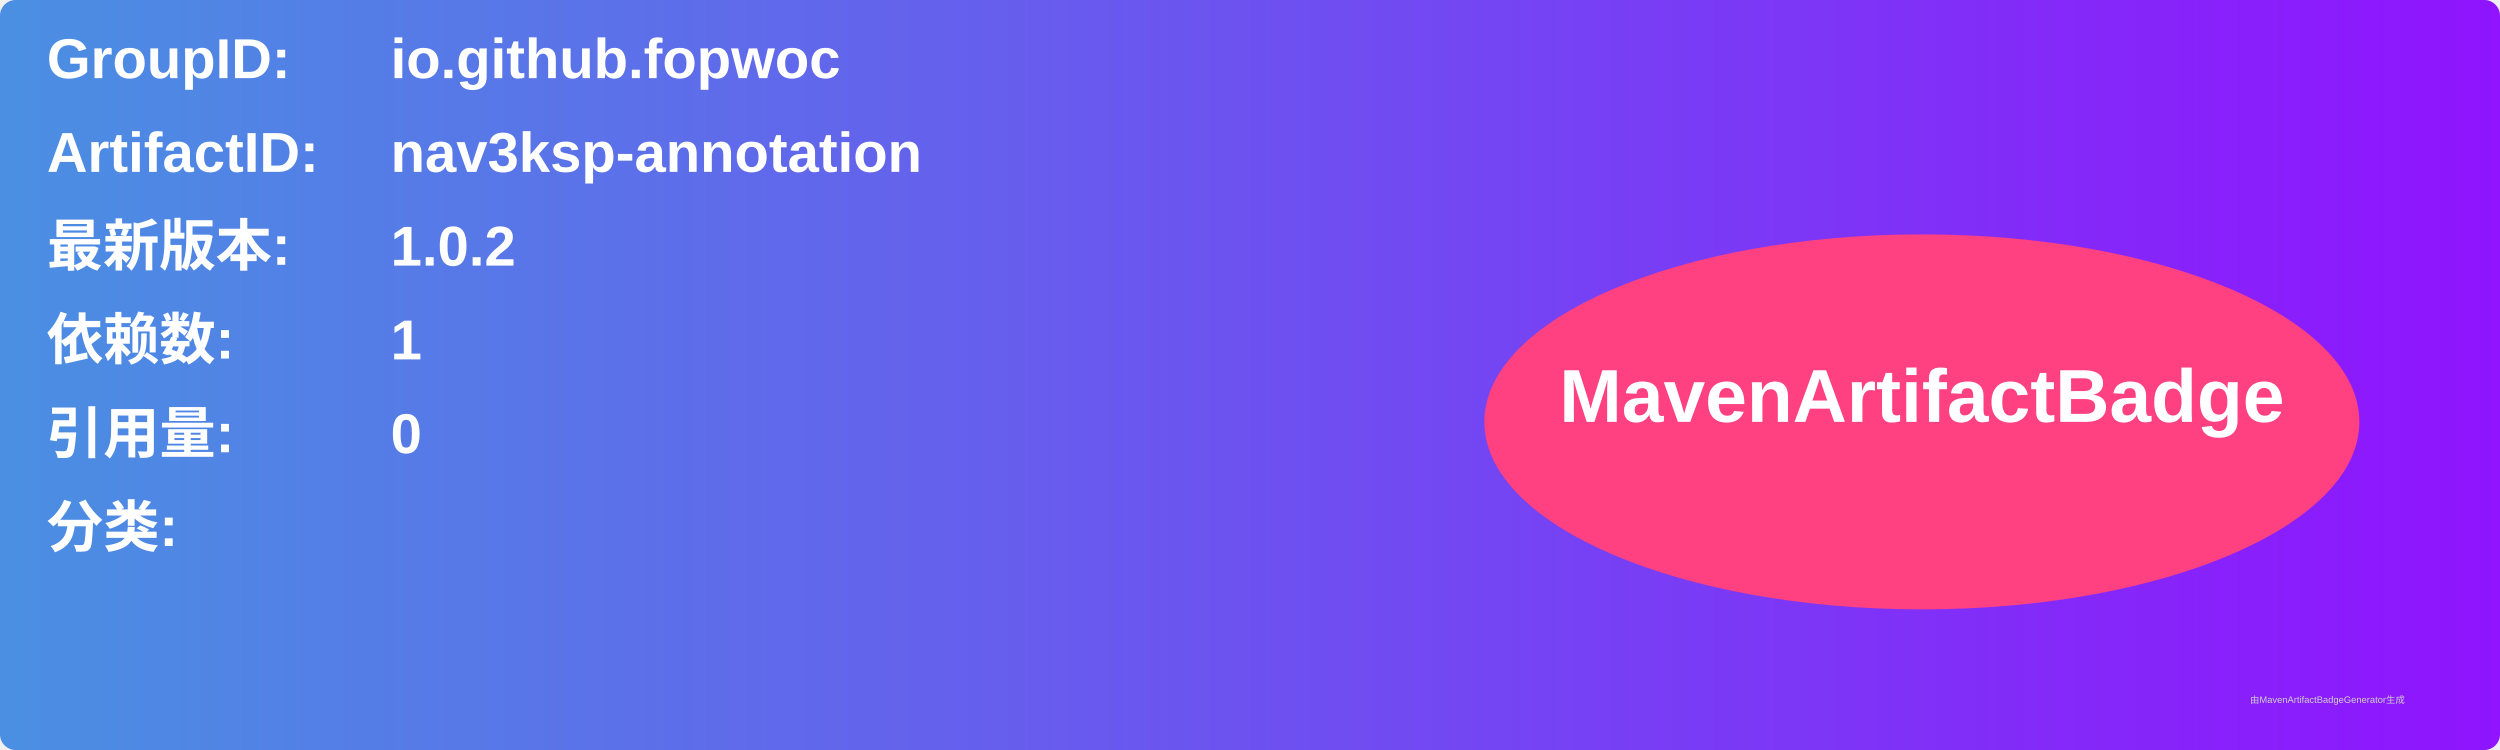
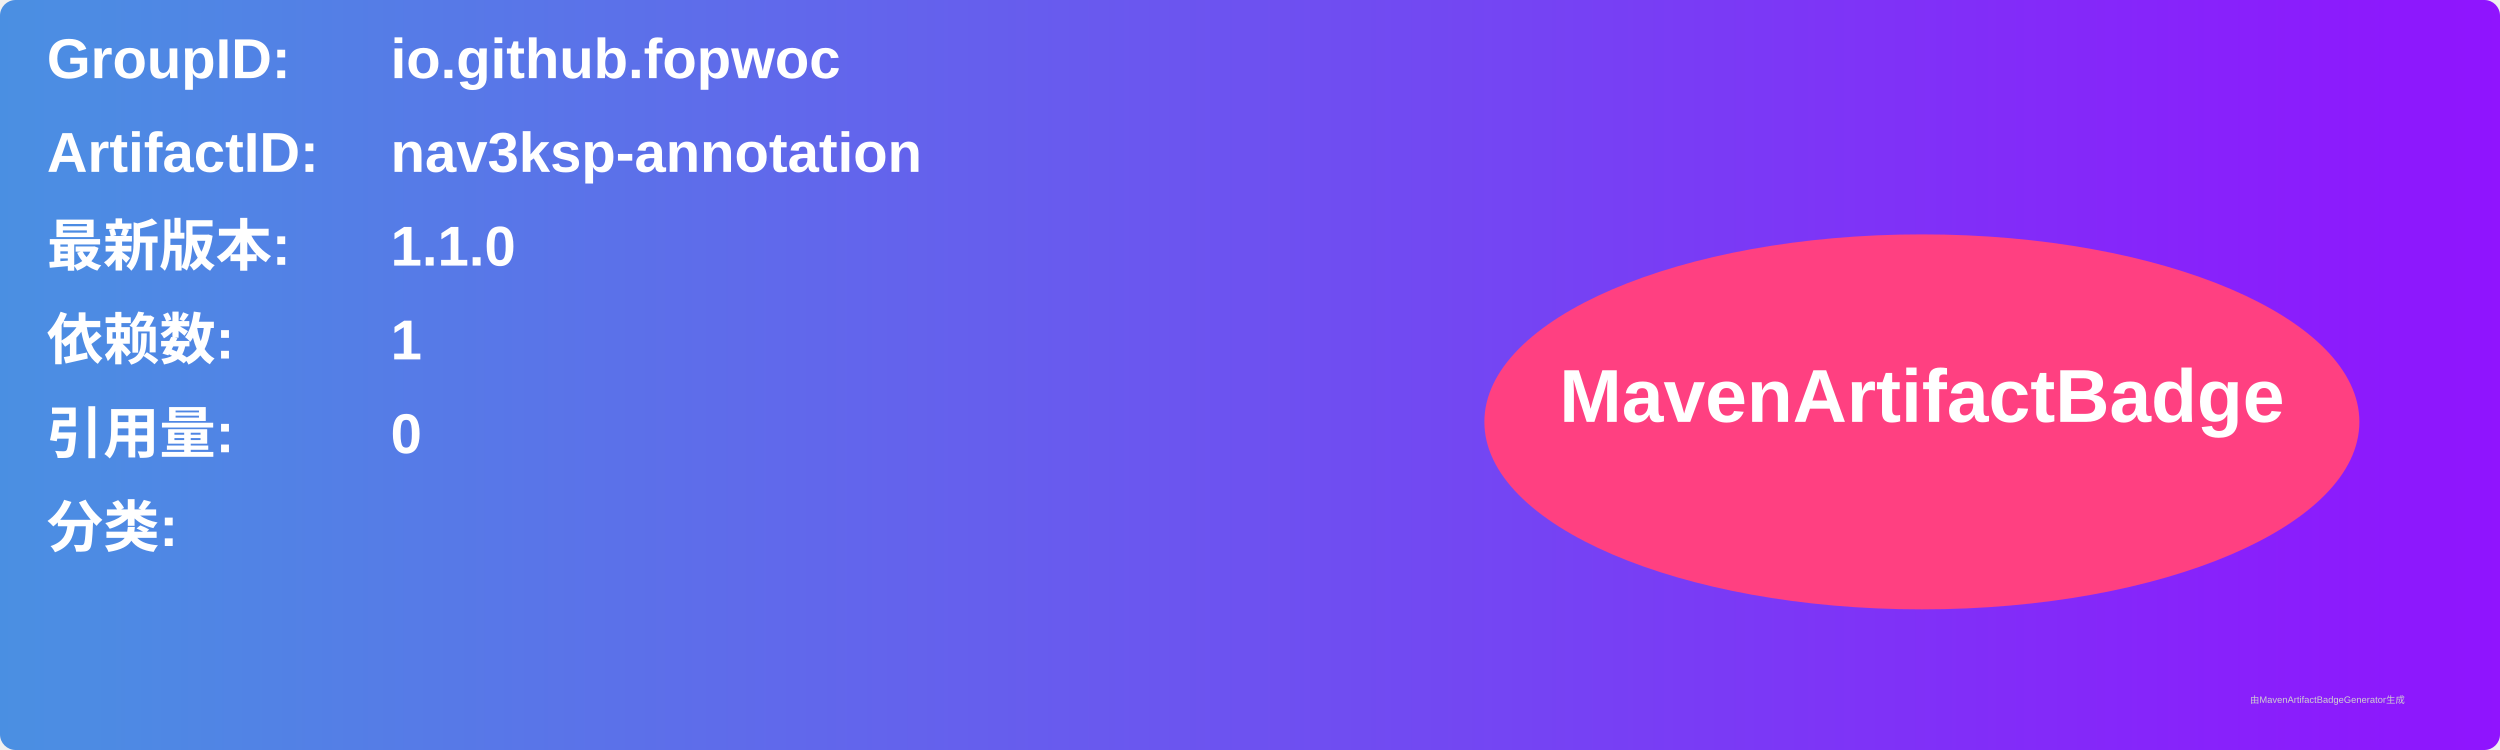
<svg xmlns="http://www.w3.org/2000/svg" width="800" height="240" viewBox="0 0 800 240">
  <linearGradient id="grad" x1="0%" y1="0%" x2="100%" y2="0%">
    <stop offset="0%" stop-color="#4a90e2" />
    <stop offset="100%" stop-color="#9013fe" />
  </linearGradient>
  <rect width="100%" height="100%" rx="5" ry="5" fill="url(#grad)" />
  <g transform="translate(15, 15)">
    <text x="0" y="10" font-family="Arial" font-size="18" fill="white" font-weight="bold" width="260">GroupID:</text>
    <text x="110" y="10" font-family="Arial" font-size="18" fill="white" font-weight="bold" width="460">io.github.fopwoc</text>
    <text x="0" y="40" font-family="Arial" font-size="18" fill="white" font-weight="bold" width="260">ArtifactID:</text>
    <text x="110" y="40" font-family="Arial" font-size="18" fill="white" font-weight="bold" width="460">nav3ksp-annotation</text>
    <text x="0" y="70" font-family="Arial" font-size="18" fill="white" font-weight="bold">最新版本:</text>
    <text x="110" y="70" font-family="Arial" font-size="18" fill="white" font-weight="bold">
-       <tspan font-weight="bold">1.0.2</tspan>
+       <tspan font-weight="bold">1.1.0</tspan>
    </text>
    <text x="0" y="100" font-family="Arial" font-size="18" fill="white" font-weight="bold">依赖数: </text>
    <text x="110" y="100" font-family="Arial" font-size="18" fill="white">
      <tspan font-weight="bold">1</tspan>
    </text>
    <text x="0" y="130" font-family="Arial" font-size="18" fill="white" font-weight="bold">引用量: </text>
    <text x="110" y="130" font-family="Arial" font-size="18" fill="white">
      <tspan font-weight="bold">0</tspan>
    </text>
    <text x="0" y="160" font-family="Arial" font-size="18" fill="white" font-weight="bold">分类:</text>
    <text x="10" y="190" font-family="Arial" font-size="10" fill="white">
      <tspan font-weight="bold" />
    </text>
    <ellipse cx="600" cy="120" rx="140" ry="60" fill="#ff4081" />
    <text x="600" y="120" text-anchor="middle" font-family="Arial" font-size="24" fill="white" font-weight="bold">MavenArtifactBadge</text>
  </g>
  <text x="720" y="225" font-family="Arial" font-size="3" fill="#d0d0d0">由MavenArtifactBadgeGenerator生成</text>
</svg>
